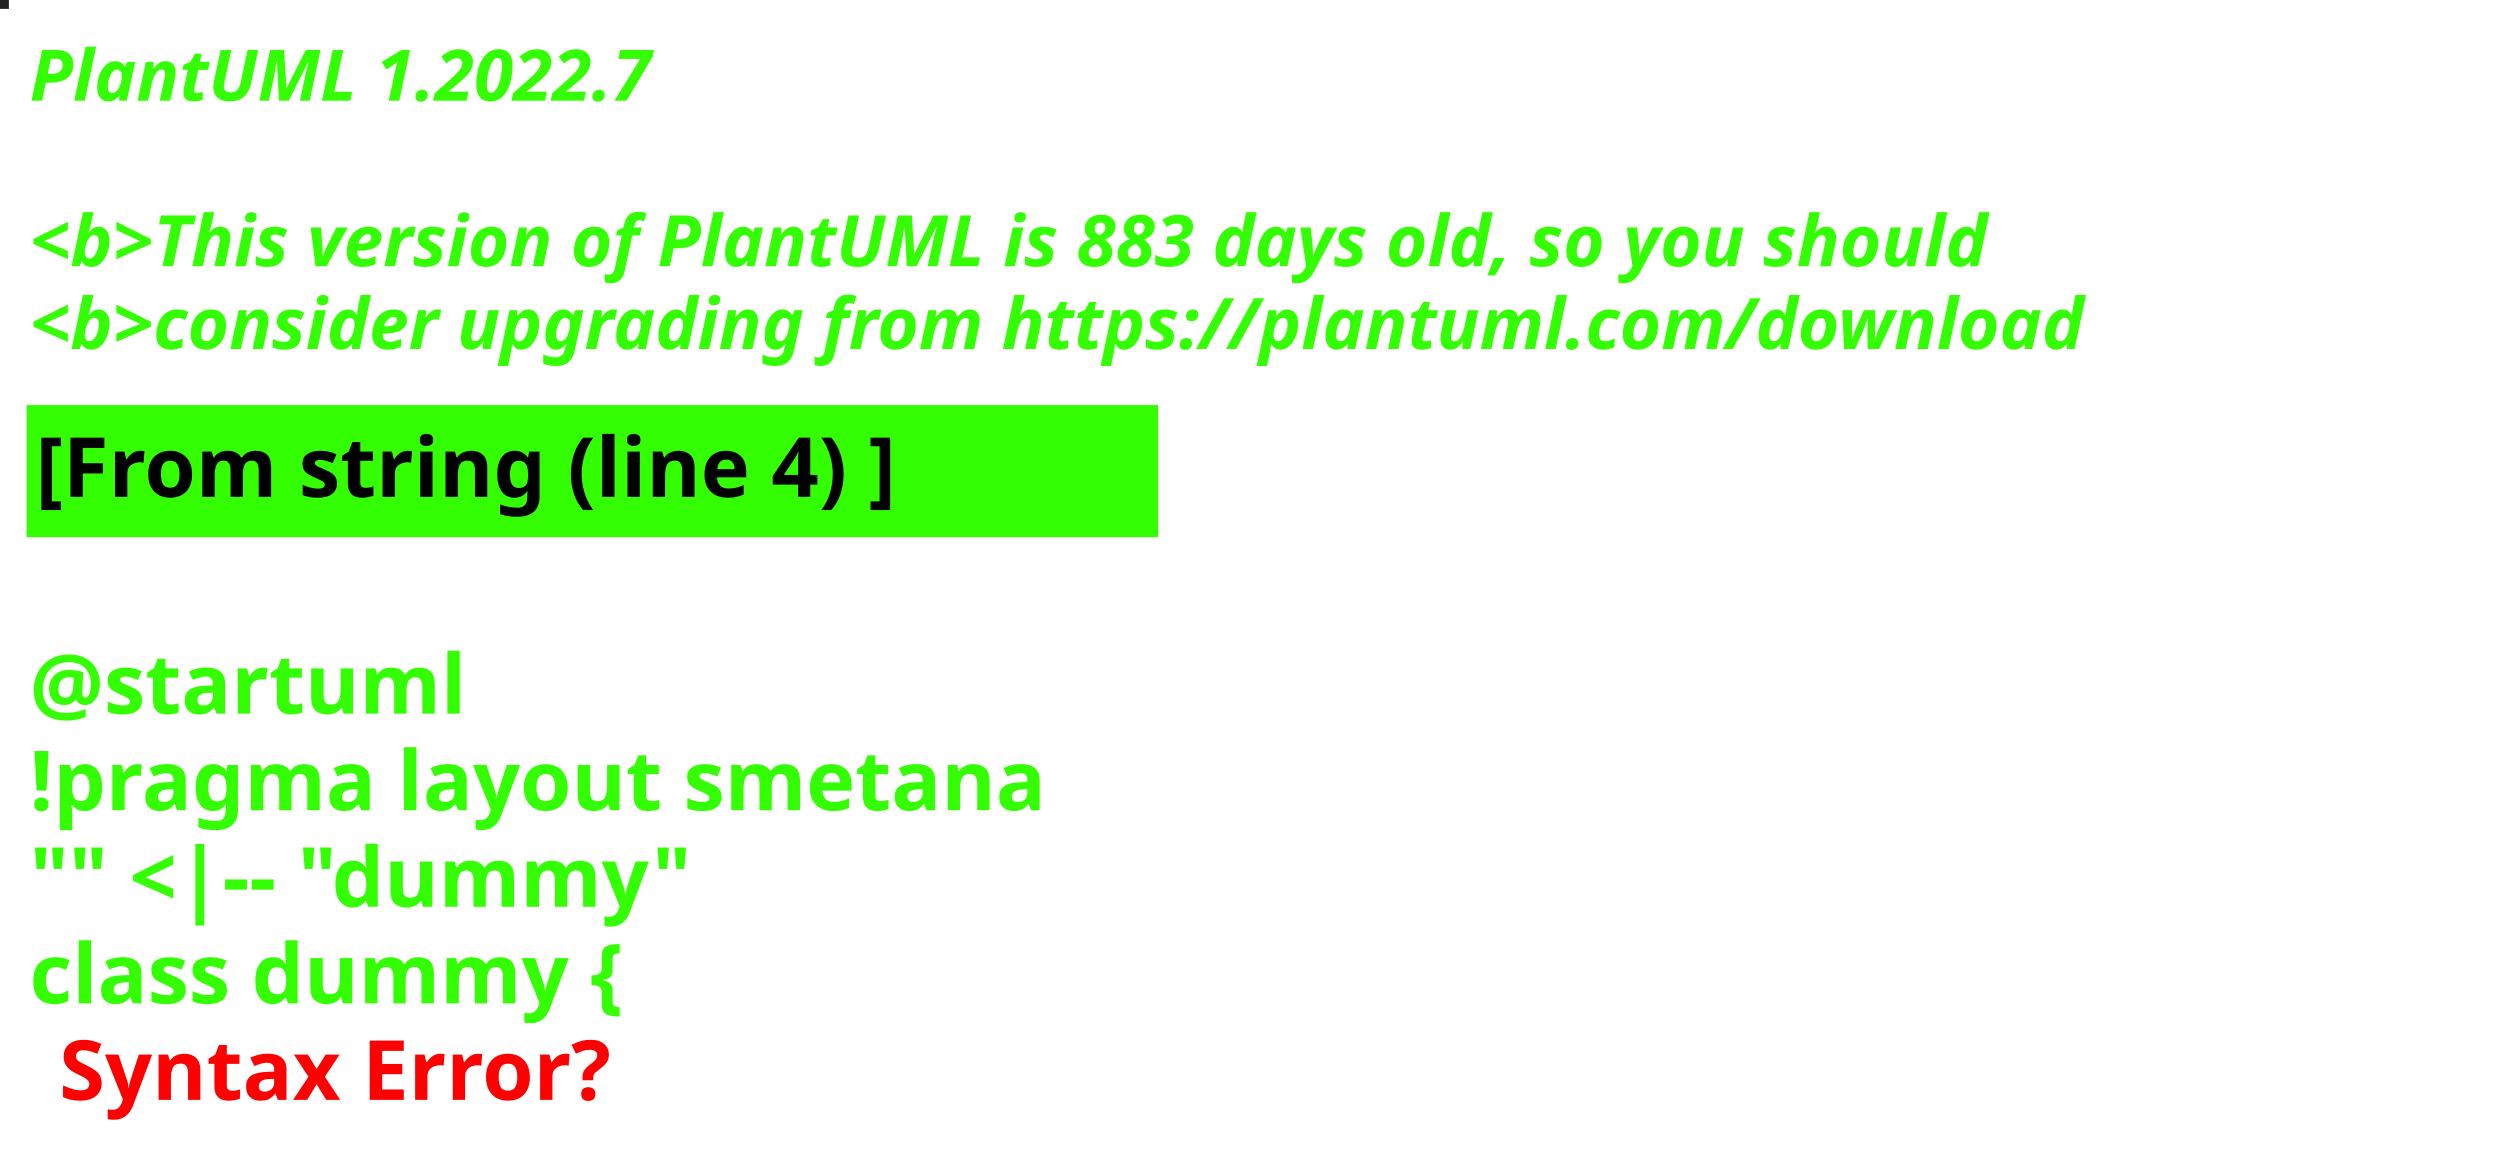
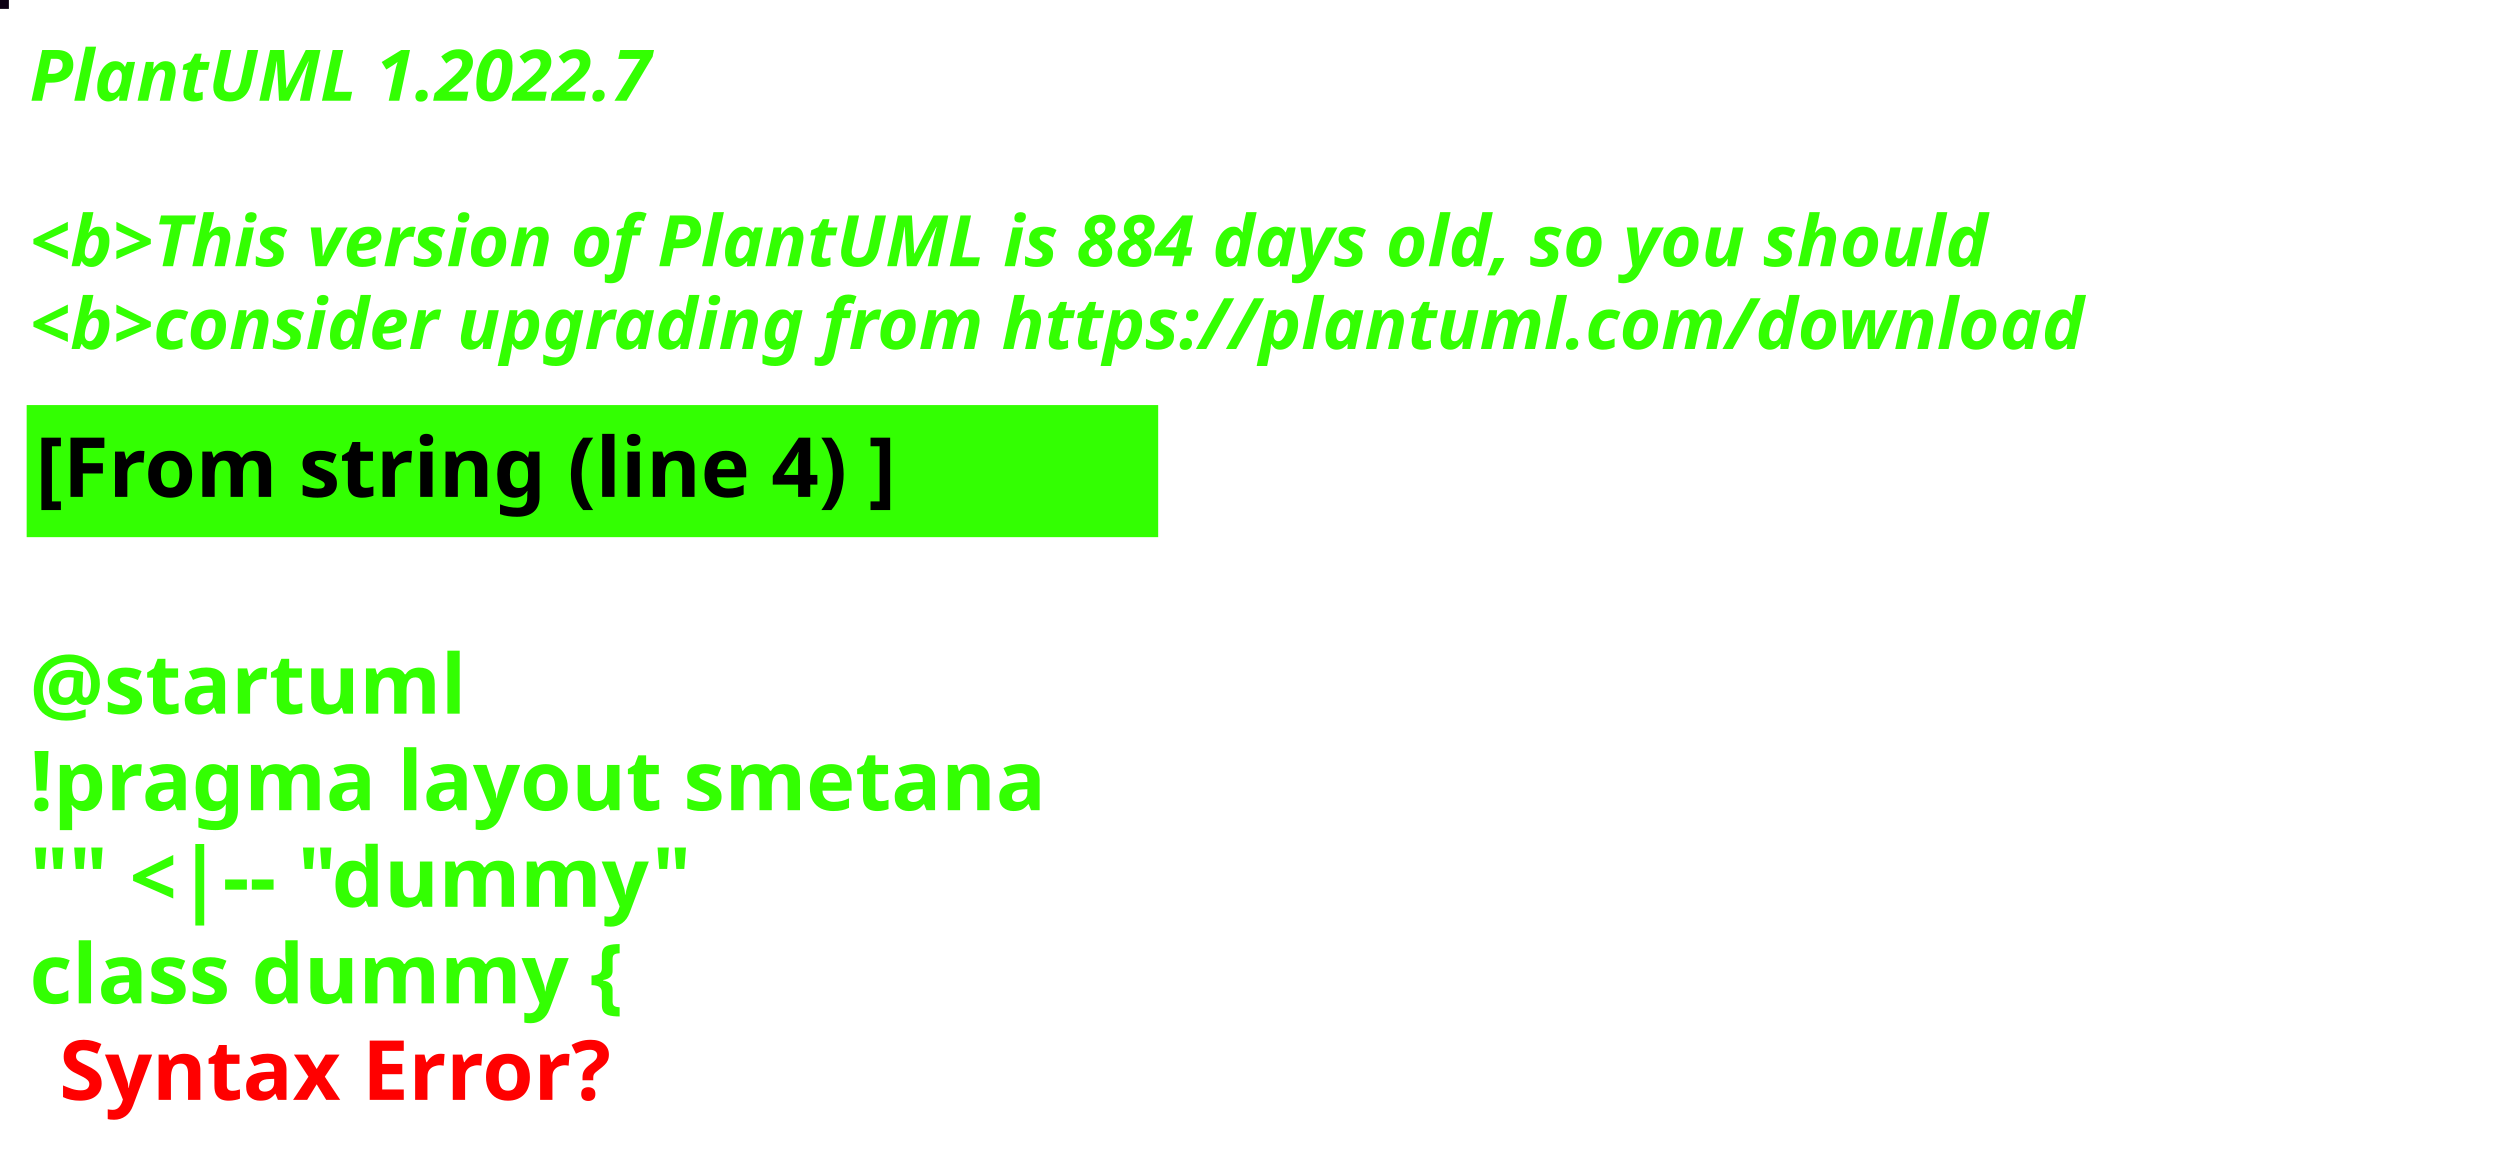
<svg xmlns="http://www.w3.org/2000/svg" contentStyleType="text/css" height="194px" preserveAspectRatio="none" style="width:422px;height:194px;background:#000000;" version="1.1" viewBox="0 0 422 194" width="422px" zoomAndPan="magnify">
  <defs />
  <g>
-     <rect fill="#202120" height="1" style="stroke:#202120;stroke-width:1.0;" width="1" x="0" y="0" />
+     <rect fill="#0E0115" height="1" style="stroke:#0E0115;stroke-width:1.0;" width="1" x="0" y="0" />
    <text fill="#33FF02" font-family="sans-serif" font-size="12" font-style="italic" font-weight="bold" lengthAdjust="spacing" textLength="127" x="5" y="17">PlantUML 1.2022.7</text>
    <text fill="#33FF02" font-family="sans-serif" font-size="12" font-style="italic" font-weight="bold" lengthAdjust="spacing" textLength="4" x="5" y="30.969"> </text>
-     <text fill="#33FF02" font-family="sans-serif" font-size="12" font-style="italic" font-weight="bold" lengthAdjust="spacing" textLength="399" x="5" y="44.938">&lt;b&gt;This version of PlantUML is 883 days old, so you should</text>
+     <text fill="#33FF02" font-family="sans-serif" font-size="12" font-style="italic" font-weight="bold" lengthAdjust="spacing" textLength="399" x="5" y="44.938">&lt;b&gt;This version of PlantUML is 884 days old, so you should</text>
    <text fill="#33FF02" font-family="sans-serif" font-size="12" font-style="italic" font-weight="bold" lengthAdjust="spacing" textLength="408" x="5" y="58.906">&lt;b&gt;consider upgrading from https://plantuml.com/download</text>
    <rect fill="#33FF02" height="21.297" style="stroke:#33FF02;stroke-width:1.0;" width="190" x="5" y="68.875" />
    <text fill="#000000" font-family="sans-serif" font-size="14" font-weight="bold" lengthAdjust="spacing" textLength="168" x="6" y="83.875">[From string (line 4) ]</text>
    <text fill="#33FF02" font-family="sans-serif" font-size="14" font-weight="bold" lengthAdjust="spacing" textLength="5" x="5" y="104.172"> </text>
    <text fill="#33FF02" font-family="sans-serif" font-size="14" font-weight="bold" lengthAdjust="spacing" textLength="79" x="5" y="120.469">@startuml</text>
    <text fill="#33FF02" font-family="sans-serif" font-size="14" font-weight="bold" lengthAdjust="spacing" textLength="190" x="5" y="136.766">!pragma layout smetana</text>
    <text fill="#33FF02" font-family="sans-serif" font-size="14" font-weight="bold" lengthAdjust="spacing" textLength="124" x="5" y="153.062">"" &lt;|-- "dummy"</text>
    <text fill="#33FF02" font-family="sans-serif" font-size="14" font-weight="bold" lengthAdjust="spacing" text-decoration="wavy underline" textLength="117" x="5" y="169.359">class dummy {</text>
    <text fill="#FF0000" font-family="sans-serif" font-size="14" font-weight="bold" lengthAdjust="spacing" textLength="106" x="10" y="185.656">Syntax Error?</text>
  </g>
</svg>
